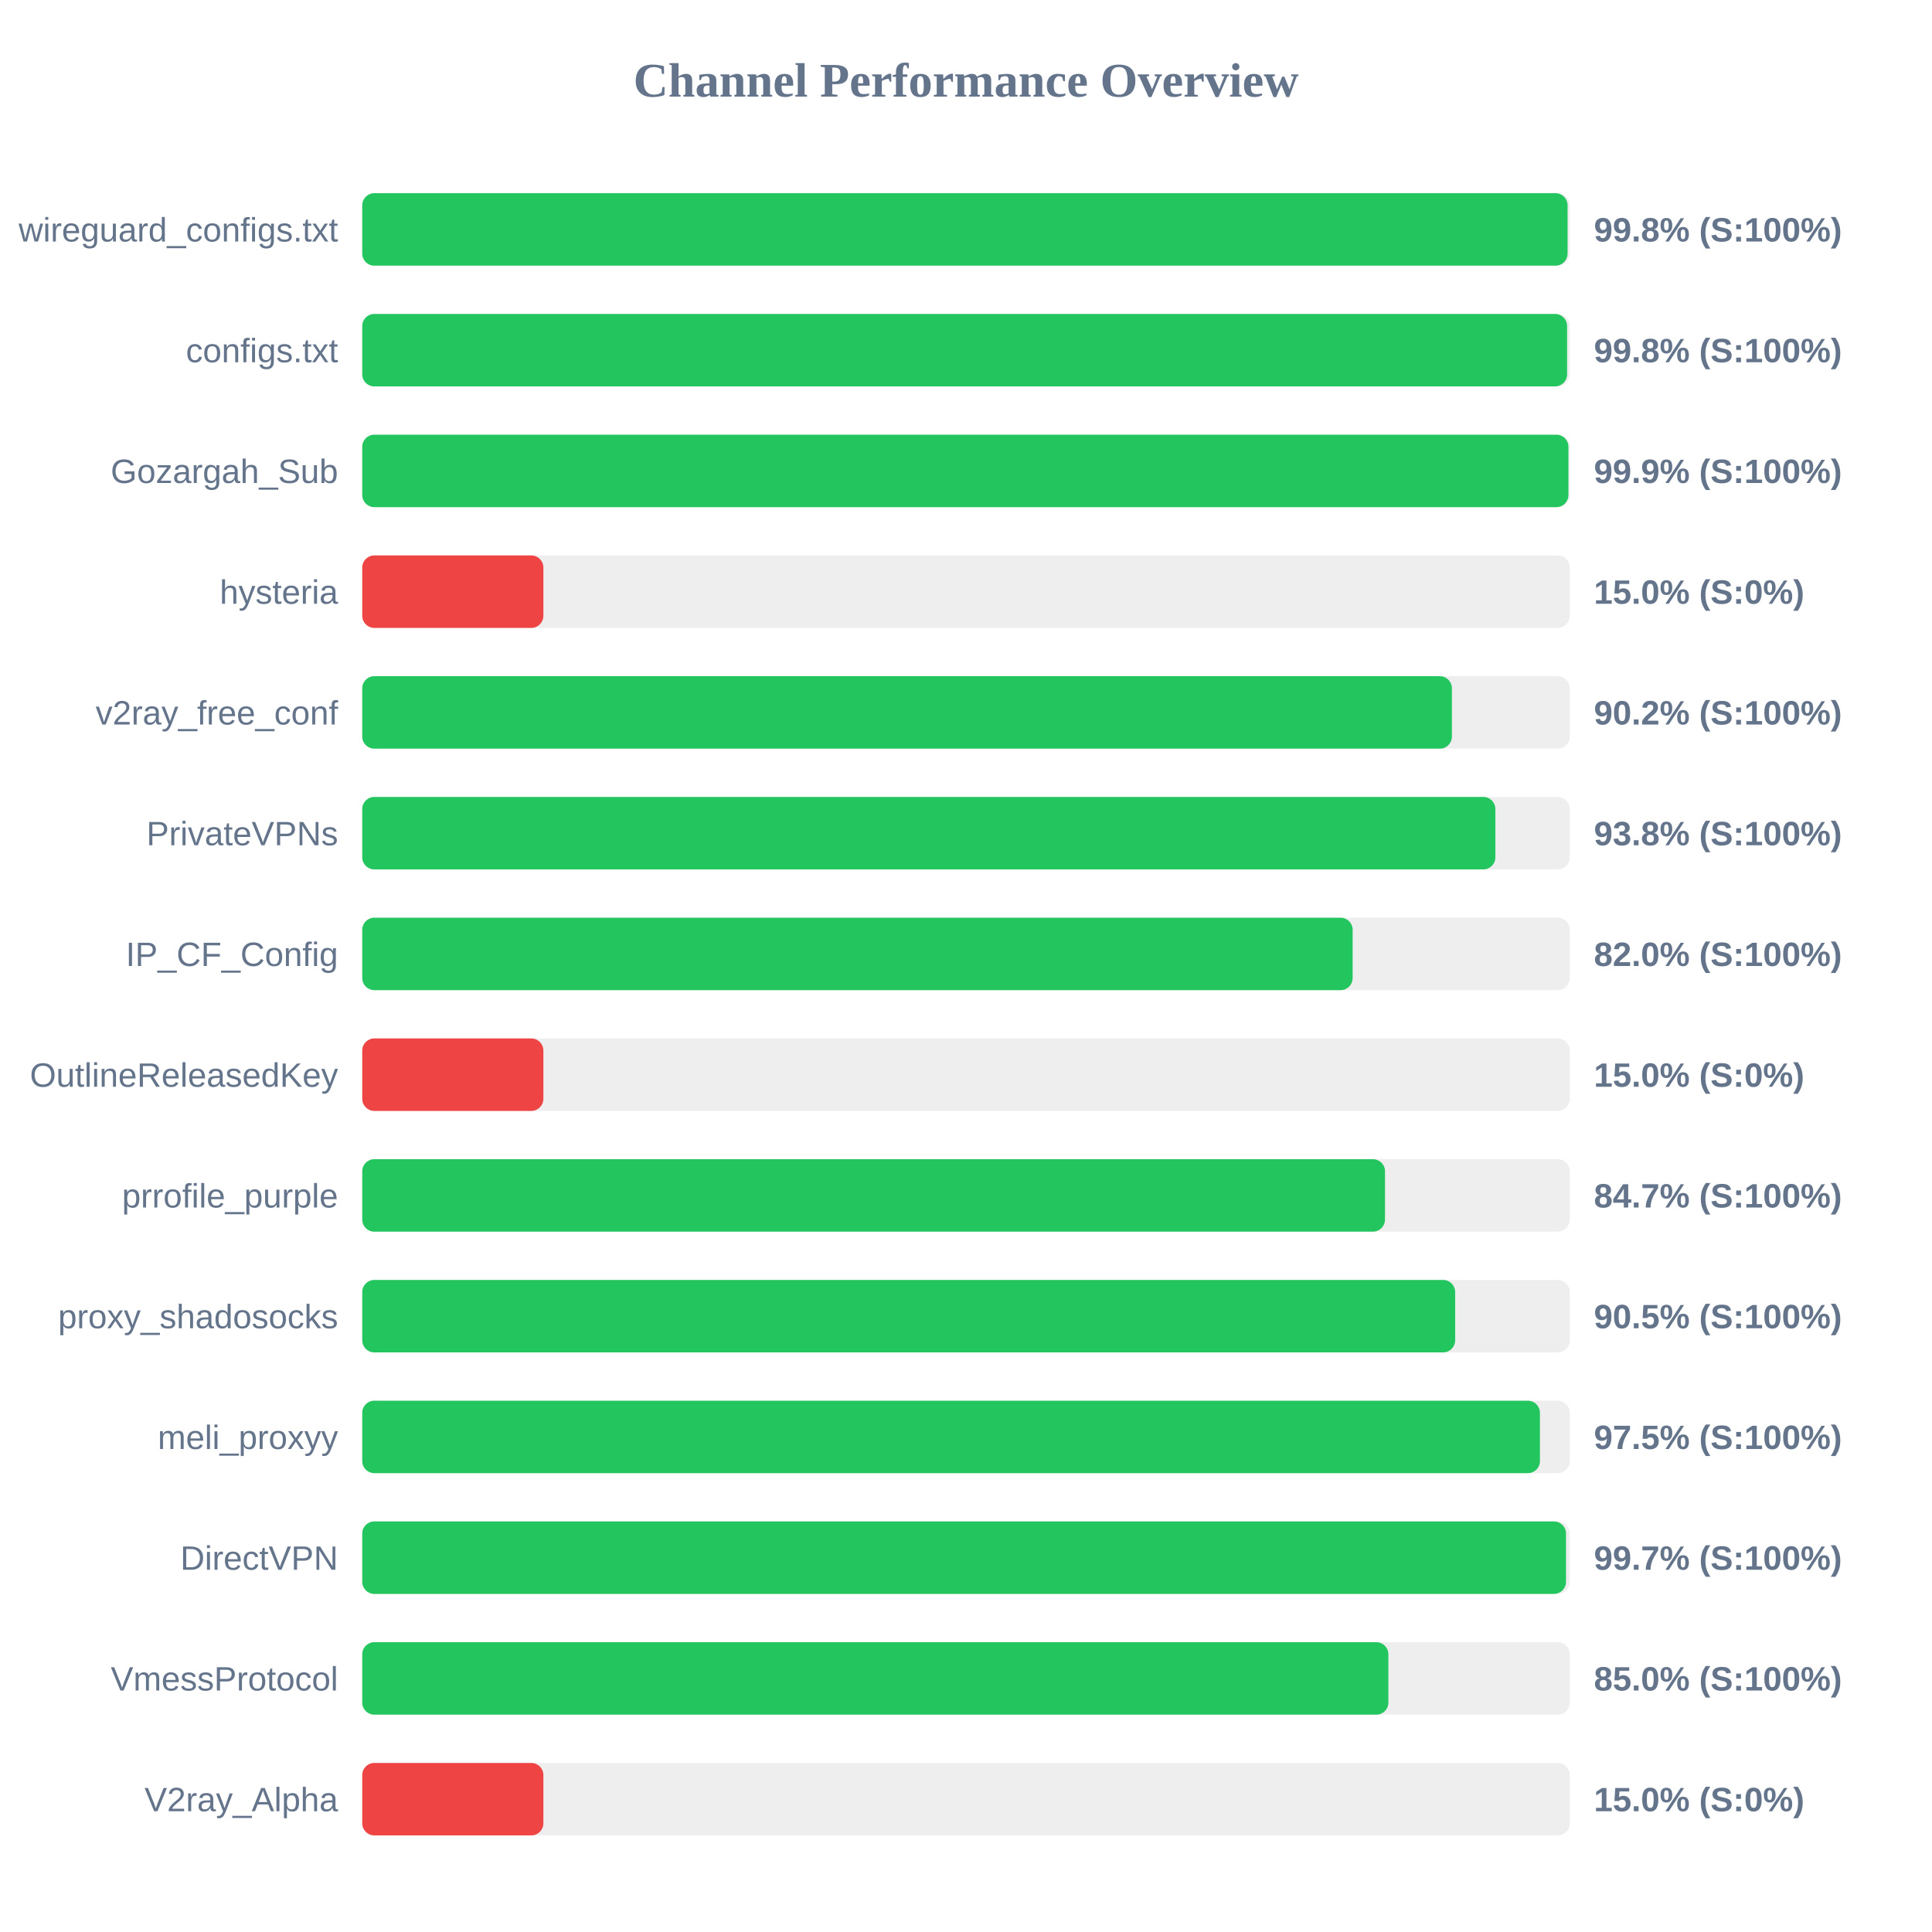
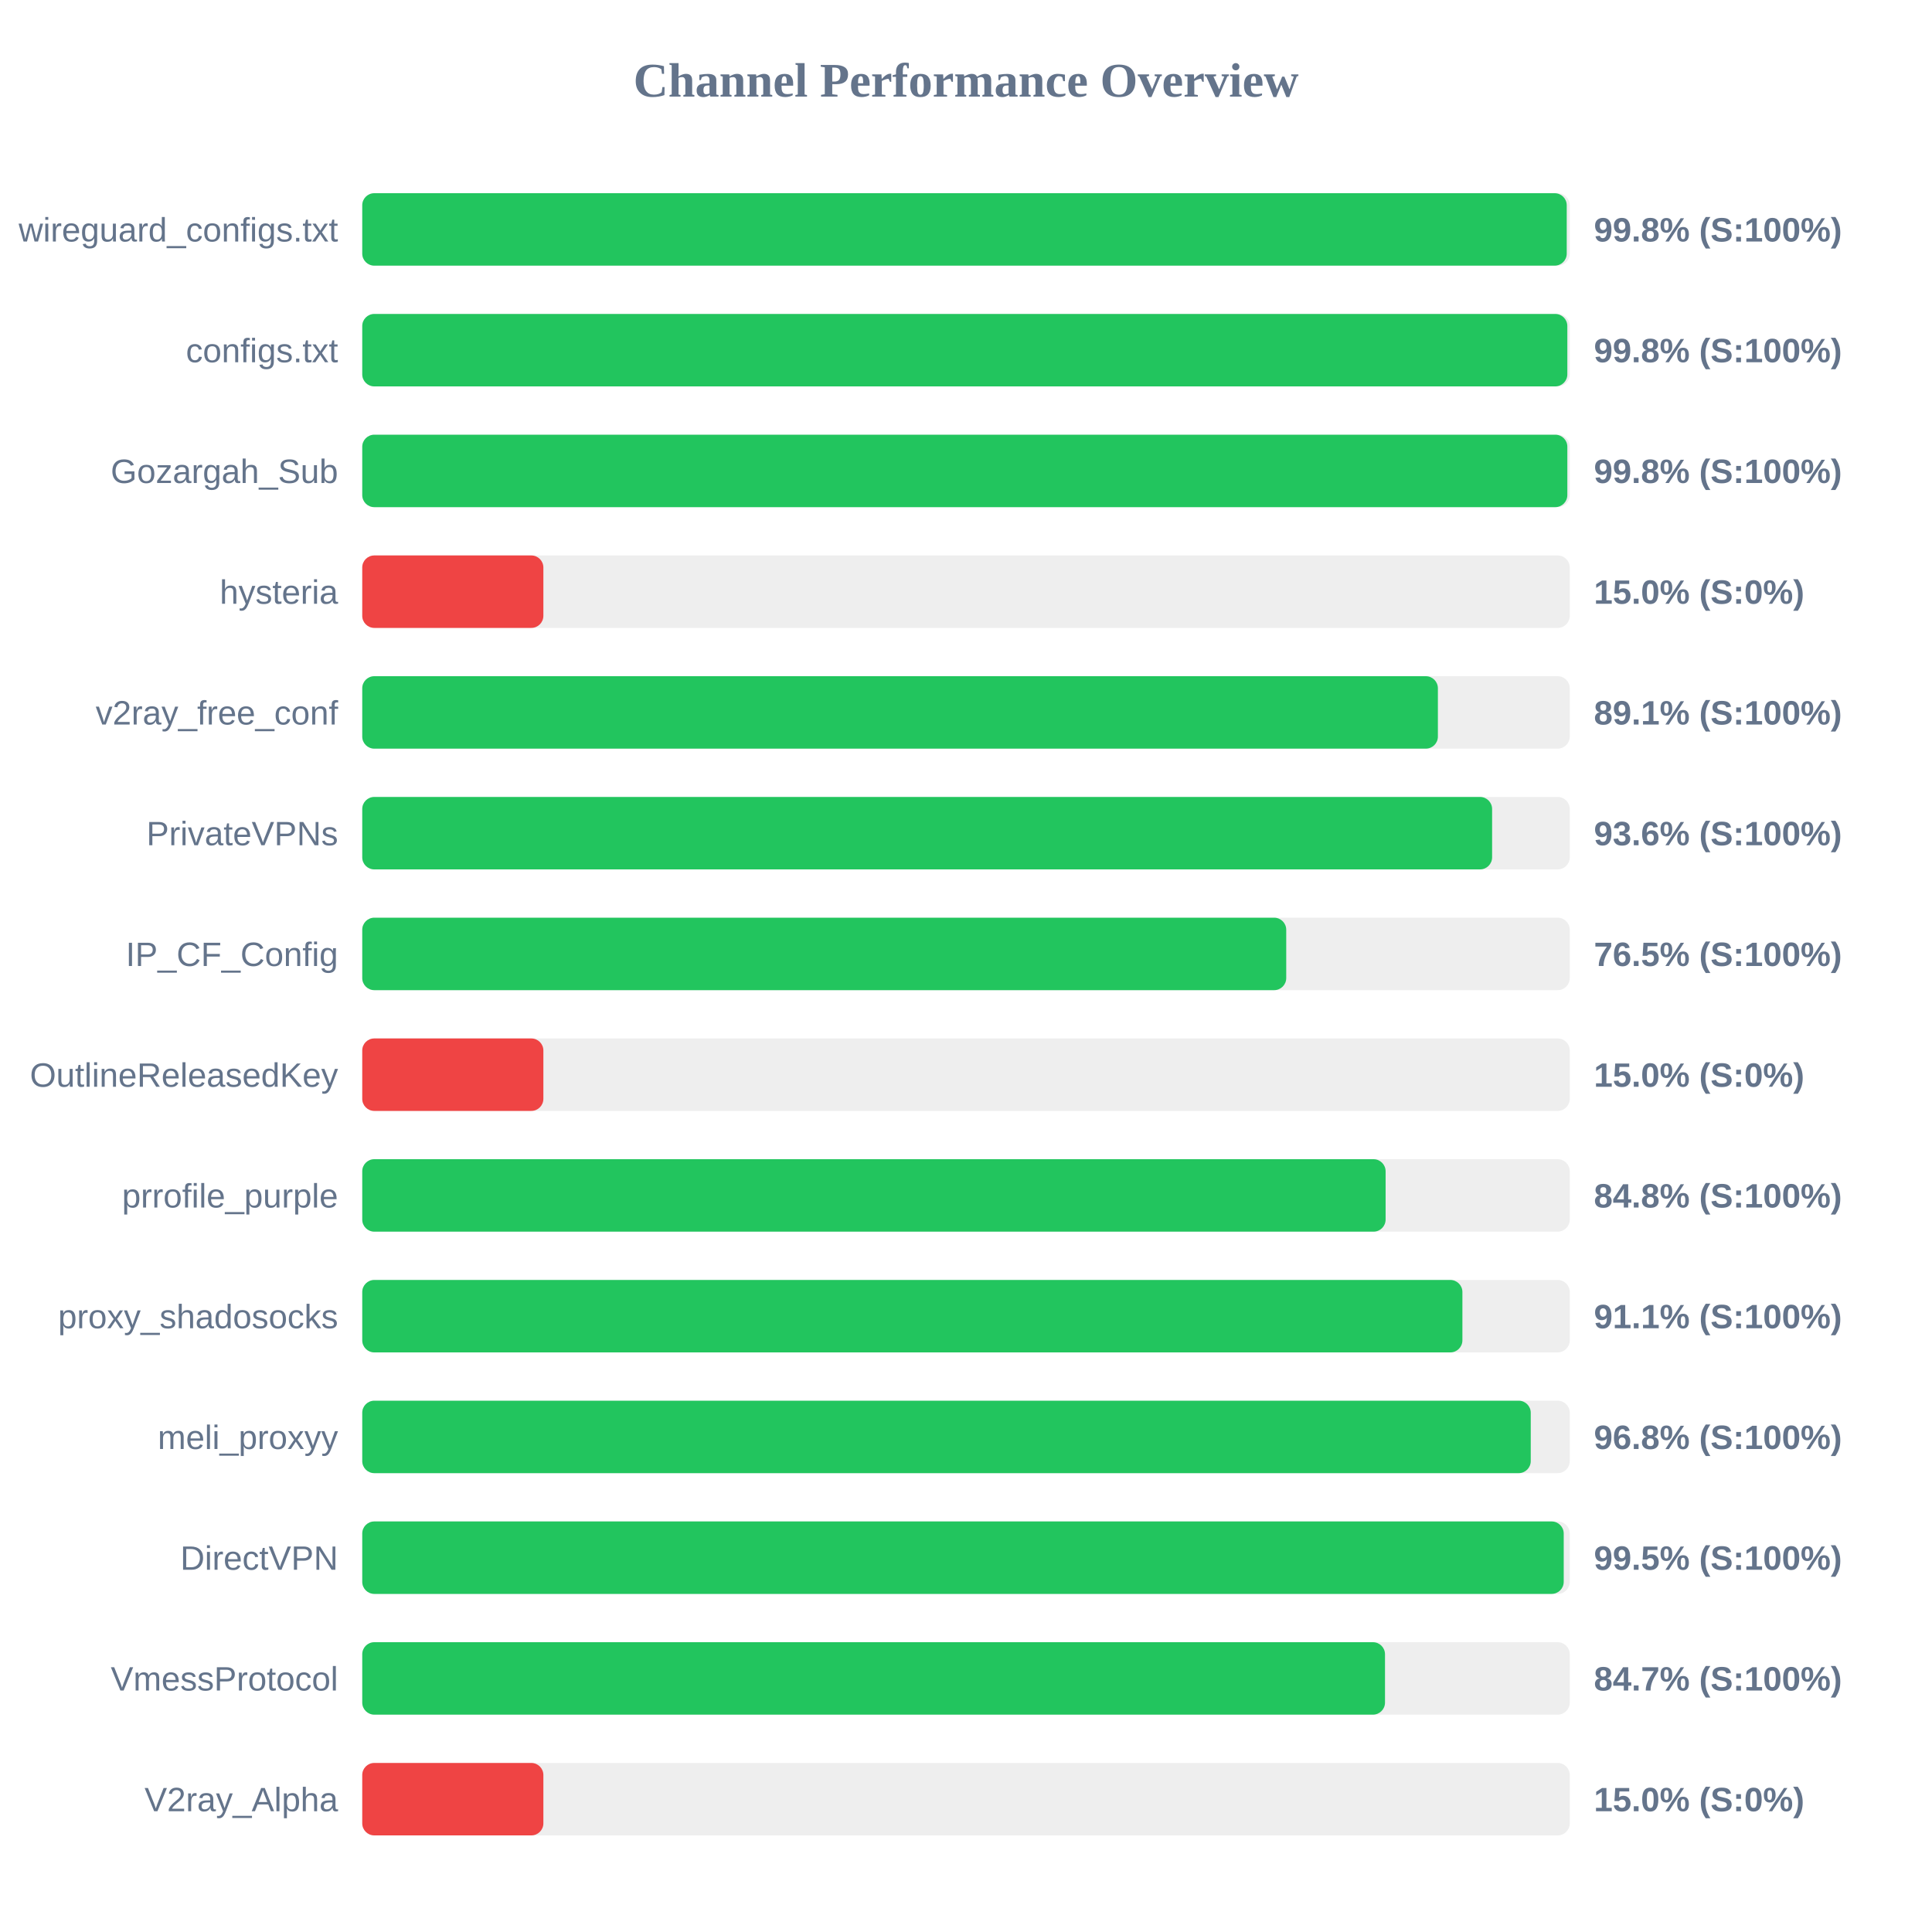
<svg xmlns="http://www.w3.org/2000/svg" width="800" height="800" version="1.1">
  <style>
        .row { font: 14px Arial; fill: #64748b; }
        .score { font: bold 14px Arial; fill: #64748b; }
    </style>
  <text x="400" y="40" text-anchor="middle" font-size="20px" font-weight="bold" fill="#64748b">Channel Performance Overview</text>
  <rect x="150" y="80" width="500" height="30" fill="#eee" rx="5" />
-   <rect x="150" y="80" width="499.1" height="30" fill="#22c55e" rx="5" />
+   <rect x="150" y="80" width="498.75" height="30" fill="#22c55e" rx="5" />
  <text x="140" y="100" text-anchor="end" class="row">wireguard_configs.txt</text>
  <text x="660" y="100" text-anchor="start" class="score">99.8% (S:100%)</text>
  <rect x="150" y="130" width="500" height="30" fill="#eee" rx="5" />
-   <rect x="150" y="130" width="498.9" height="30" fill="#22c55e" rx="5" />
+   <rect x="150" y="130" width="499.0" height="30" fill="#22c55e" rx="5" />
  <text x="140" y="150" text-anchor="end" class="row">configs.txt</text>
  <text x="660" y="150" text-anchor="start" class="score">99.8% (S:100%)</text>
  <rect x="150" y="180" width="500" height="30" fill="#eee" rx="5" />
-   <rect x="150" y="180" width="499.45" height="30" fill="#22c55e" rx="5" />
+   <rect x="150" y="180" width="499.0" height="30" fill="#22c55e" rx="5" />
  <text x="140" y="200" text-anchor="end" class="row">Gozargah_Sub</text>
-   <text x="660" y="200" text-anchor="start" class="score">99.9% (S:100%)</text>
+   <text x="660" y="200" text-anchor="start" class="score">99.8% (S:100%)</text>
  <rect x="150" y="230" width="500" height="30" fill="#eee" rx="5" />
  <rect x="150" y="230" width="75.0" height="30" fill="#ef4444" rx="5" />
  <text x="140" y="250" text-anchor="end" class="row">hysteria</text>
  <text x="660" y="250" text-anchor="start" class="score">15.0% (S:0%)</text>
  <rect x="150" y="280" width="500" height="30" fill="#eee" rx="5" />
-   <rect x="150" y="280" width="451.2" height="30" fill="#22c55e" rx="5" />
+   <rect x="150" y="280" width="445.4" height="30" fill="#22c55e" rx="5" />
  <text x="140" y="300" text-anchor="end" class="row">v2ray_free_conf</text>
-   <text x="660" y="300" text-anchor="start" class="score">90.2% (S:100%)</text>
+   <text x="660" y="300" text-anchor="start" class="score">89.1% (S:100%)</text>
  <rect x="150" y="330" width="500" height="30" fill="#eee" rx="5" />
-   <rect x="150" y="330" width="469.2" height="30" fill="#22c55e" rx="5" />
+   <rect x="150" y="330" width="467.85" height="30" fill="#22c55e" rx="5" />
  <text x="140" y="350" text-anchor="end" class="row">PrivateVPNs</text>
-   <text x="660" y="350" text-anchor="start" class="score">93.8% (S:100%)</text>
+   <text x="660" y="350" text-anchor="start" class="score">93.6% (S:100%)</text>
  <rect x="150" y="380" width="500" height="30" fill="#eee" rx="5" />
-   <rect x="150" y="380" width="410.1" height="30" fill="#22c55e" rx="5" />
+   <rect x="150" y="380" width="382.6" height="30" fill="#22c55e" rx="5" />
  <text x="140" y="400" text-anchor="end" class="row">IP_CF_Config</text>
-   <text x="660" y="400" text-anchor="start" class="score">82.0% (S:100%)</text>
+   <text x="660" y="400" text-anchor="start" class="score">76.5% (S:100%)</text>
  <rect x="150" y="430" width="500" height="30" fill="#eee" rx="5" />
  <rect x="150" y="430" width="75.0" height="30" fill="#ef4444" rx="5" />
  <text x="140" y="450" text-anchor="end" class="row">OutlineReleasedKey</text>
  <text x="660" y="450" text-anchor="start" class="score">15.0% (S:0%)</text>
  <rect x="150" y="480" width="500" height="30" fill="#eee" rx="5" />
-   <rect x="150" y="480" width="423.5" height="30" fill="#22c55e" rx="5" />
+   <rect x="150" y="480" width="423.75" height="30" fill="#22c55e" rx="5" />
  <text x="140" y="500" text-anchor="end" class="row">prrofile_purple</text>
-   <text x="660" y="500" text-anchor="start" class="score">84.7% (S:100%)</text>
+   <text x="660" y="500" text-anchor="start" class="score">84.8% (S:100%)</text>
  <rect x="150" y="530" width="500" height="30" fill="#eee" rx="5" />
-   <rect x="150" y="530" width="452.55" height="30" fill="#22c55e" rx="5" />
+   <rect x="150" y="530" width="455.55" height="30" fill="#22c55e" rx="5" />
  <text x="140" y="550" text-anchor="end" class="row">proxy_shadosocks</text>
-   <text x="660" y="550" text-anchor="start" class="score">90.5% (S:100%)</text>
+   <text x="660" y="550" text-anchor="start" class="score">91.1% (S:100%)</text>
  <rect x="150" y="580" width="500" height="30" fill="#eee" rx="5" />
-   <rect x="150" y="580" width="487.65" height="30" fill="#22c55e" rx="5" />
+   <rect x="150" y="580" width="483.85" height="30" fill="#22c55e" rx="5" />
  <text x="140" y="600" text-anchor="end" class="row">meli_proxyy</text>
-   <text x="660" y="600" text-anchor="start" class="score">97.5% (S:100%)</text>
+   <text x="660" y="600" text-anchor="start" class="score">96.8% (S:100%)</text>
  <rect x="150" y="630" width="500" height="30" fill="#eee" rx="5" />
-   <rect x="150" y="630" width="498.45" height="30" fill="#22c55e" rx="5" />
+   <rect x="150" y="630" width="497.5" height="30" fill="#22c55e" rx="5" />
  <text x="140" y="650" text-anchor="end" class="row">DirectVPN</text>
-   <text x="660" y="650" text-anchor="start" class="score">99.7% (S:100%)</text>
+   <text x="660" y="650" text-anchor="start" class="score">99.5% (S:100%)</text>
  <rect x="150" y="680" width="500" height="30" fill="#eee" rx="5" />
-   <rect x="150" y="680" width="424.9" height="30" fill="#22c55e" rx="5" />
+   <rect x="150" y="680" width="423.5" height="30" fill="#22c55e" rx="5" />
  <text x="140" y="700" text-anchor="end" class="row">VmessProtocol</text>
-   <text x="660" y="700" text-anchor="start" class="score">85.0% (S:100%)</text>
+   <text x="660" y="700" text-anchor="start" class="score">84.7% (S:100%)</text>
  <rect x="150" y="730" width="500" height="30" fill="#eee" rx="5" />
  <rect x="150" y="730" width="75.0" height="30" fill="#ef4444" rx="5" />
  <text x="140" y="750" text-anchor="end" class="row">V2ray_Alpha</text>
  <text x="660" y="750" text-anchor="start" class="score">15.0% (S:0%)</text>
</svg>
